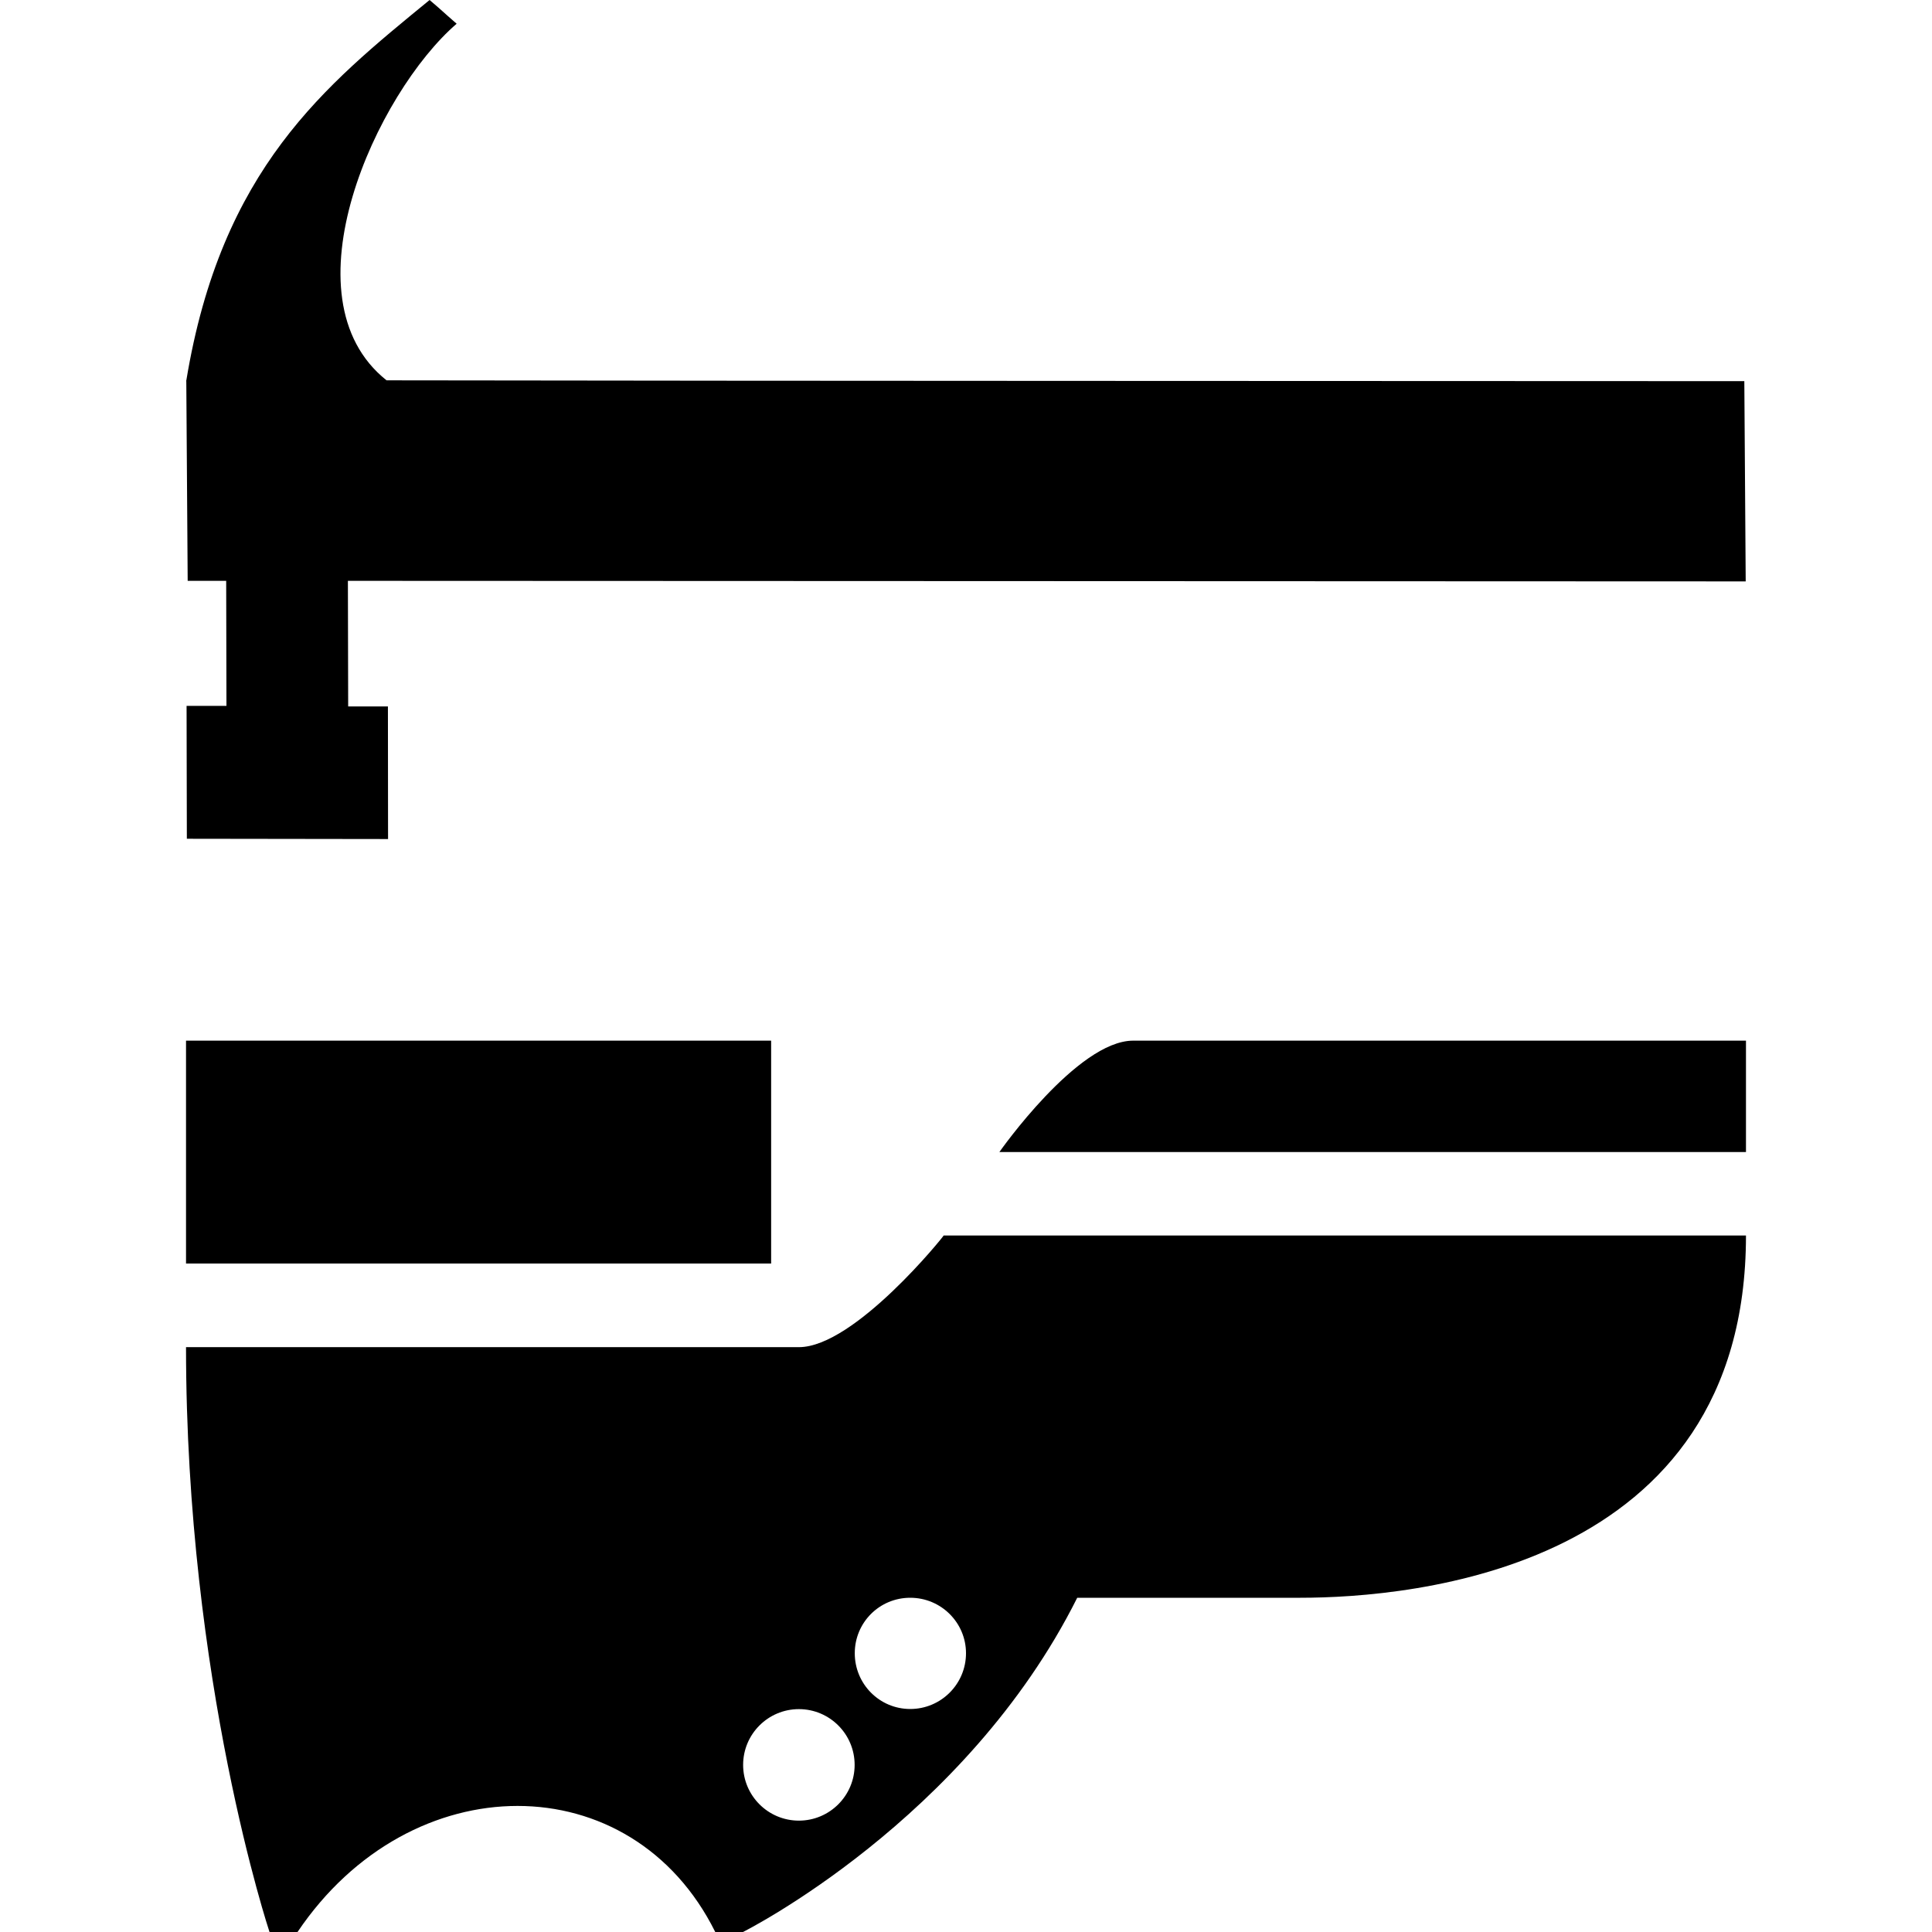
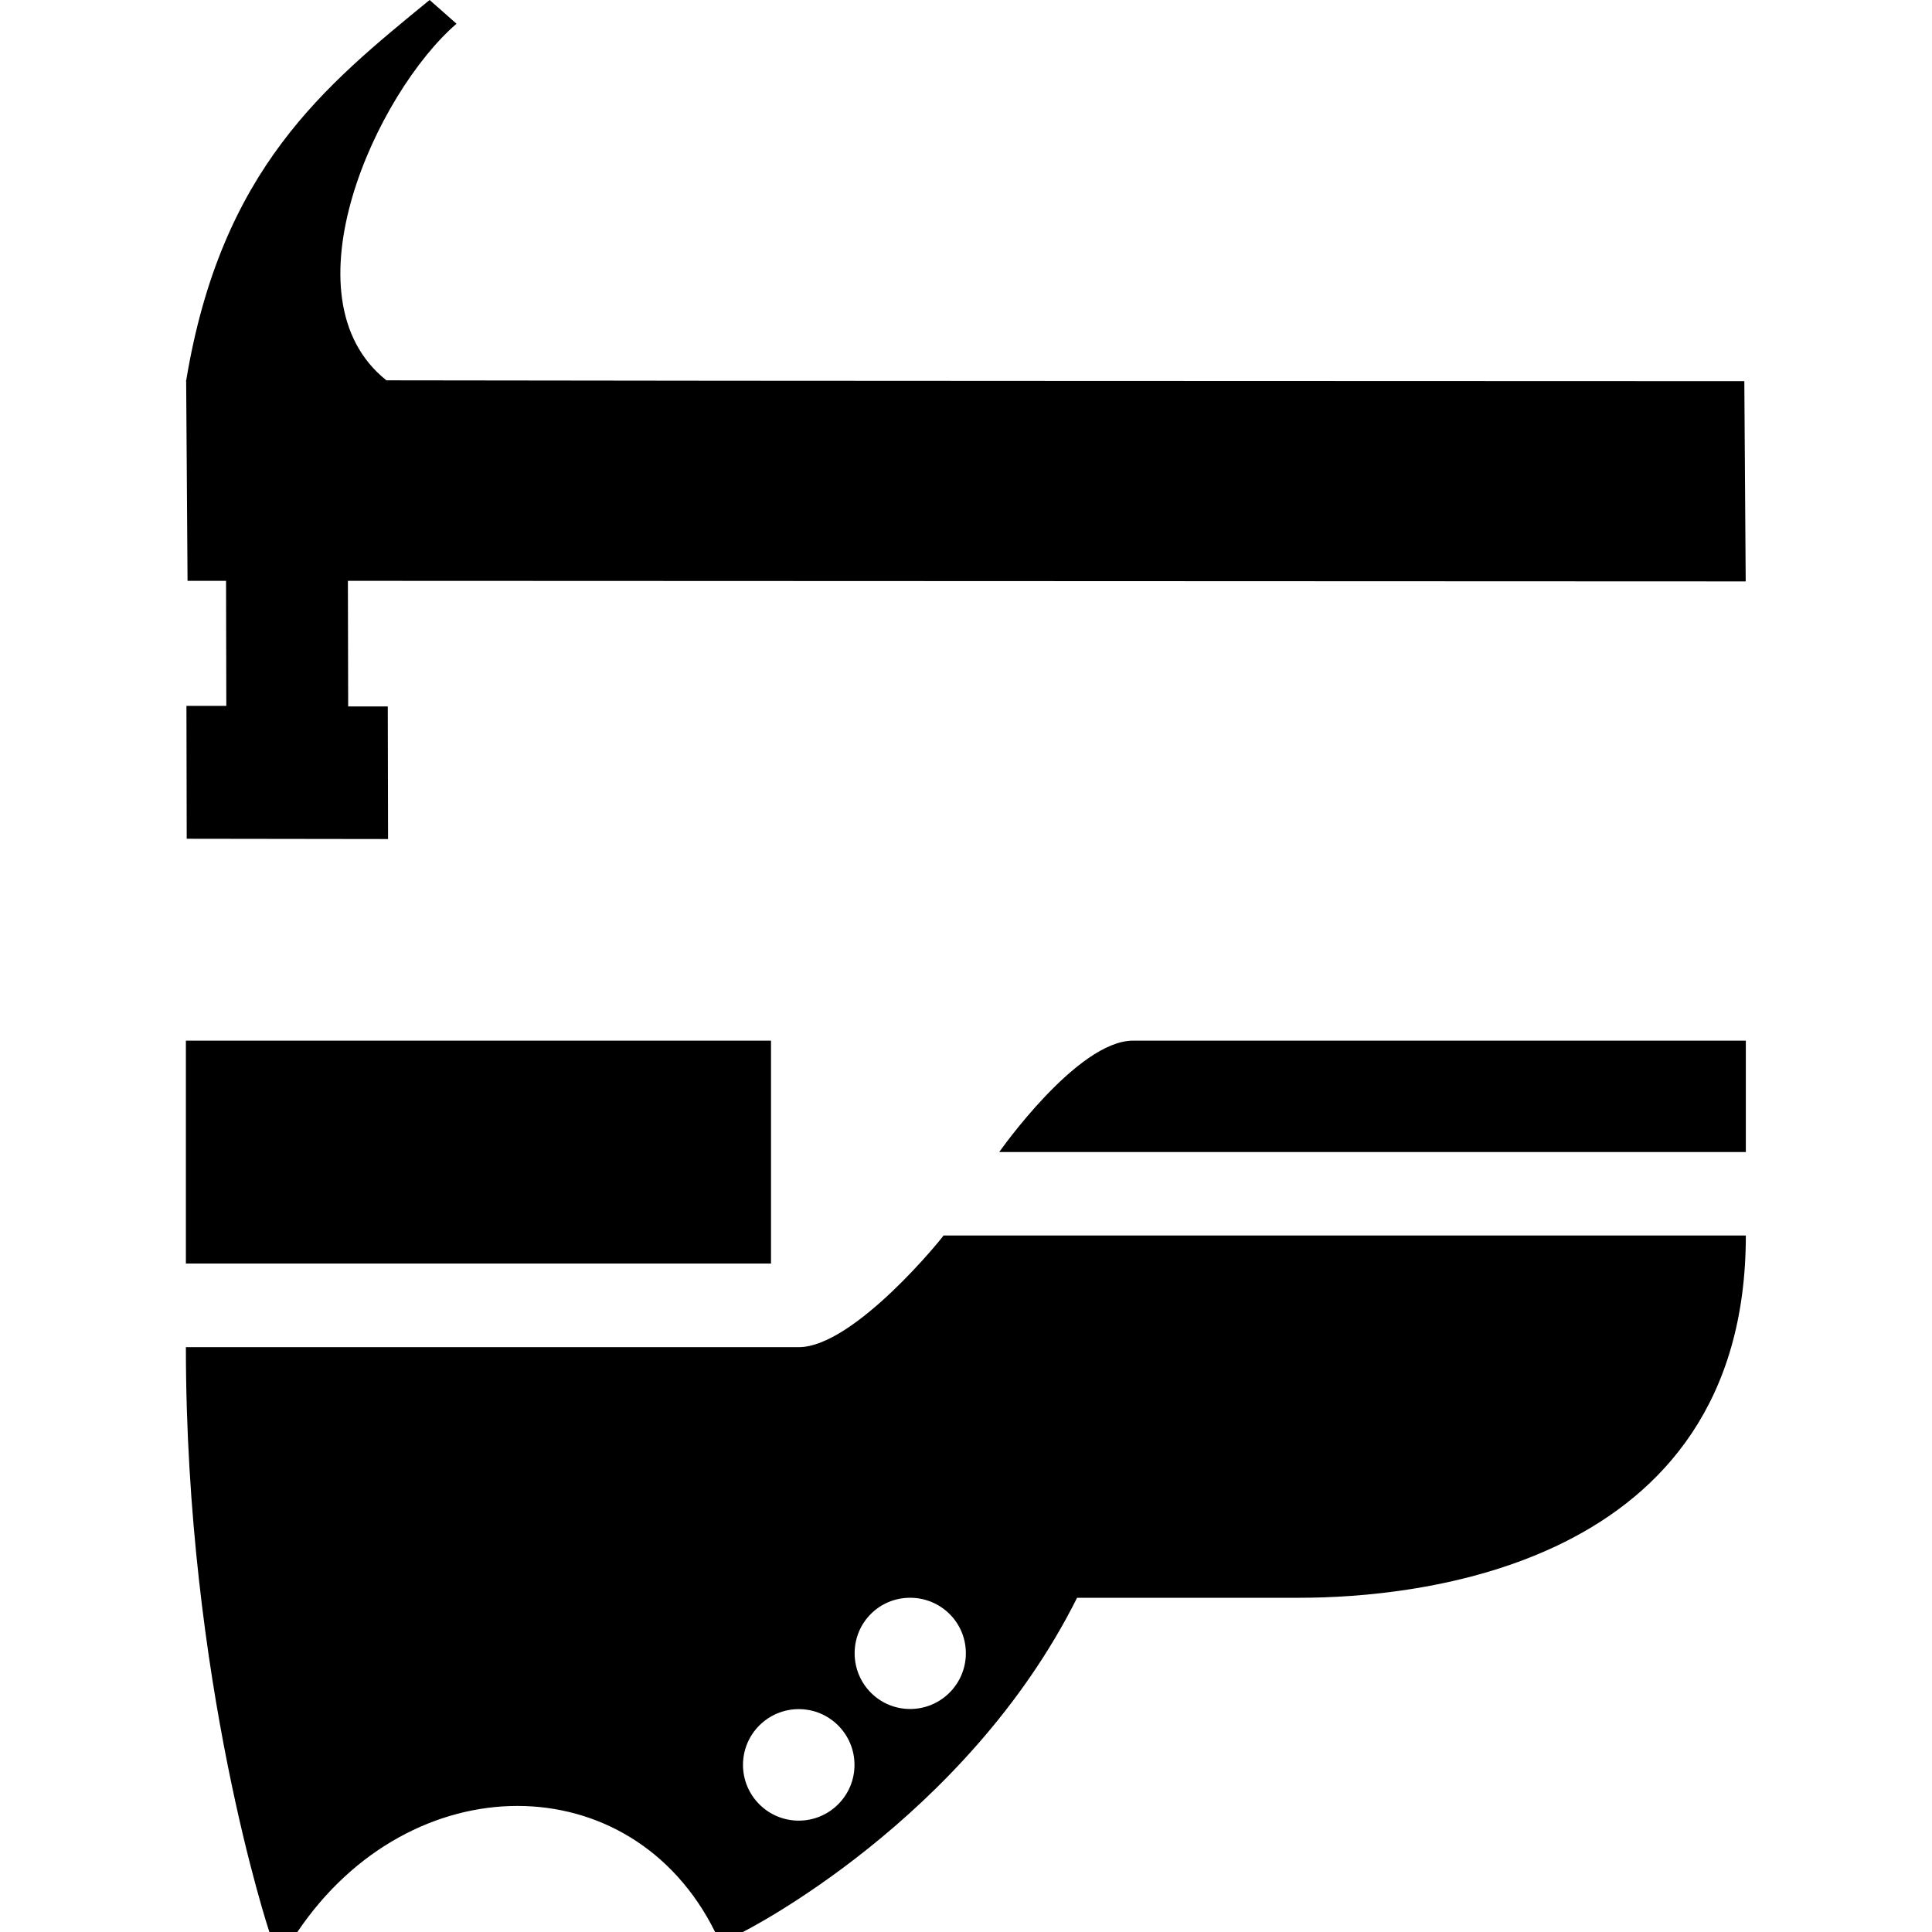
- <svg xmlns="http://www.w3.org/2000/svg" viewBox="0 0 14 14" height="14" width="14" id="shoemaker" version="1.1">
-   <defs id="defs113" />
-   <path id="shoes" d="M 3.113,0 C 2.355,0.621 1.603,1.222 1.35,2.758 c -2.454e-4,0.001 -0.002,0.002 -0.002,0.004 h 0.002 l 0.01,1.447 h 0.279 l 0.002,0.906 H 1.352 L 1.354,6.078 2.812,6.08 2.811,5.119 H 2.523 l -0.002,-0.91 10.129,0.004 -0.01,-1.451 C 9.361,2.76 6.081,2.761 2.801,2.756 2.045,2.154 2.73,0.671 3.309,0.172 3.176,0.056 3.232,0.102 3.113,0 Z M 1.348,7.541 V 9.156 H 5.588 V 7.541 Z m 6.863,0 c -0.404,0 -0.969,0.807 -0.969,0.807 H 12.652 V 7.541 Z M 6.838,8.953 c 0.005,0 -0.645,0.809 -1.049,0.809 H 1.348 C 1.348,12.184 1.953,14 1.953,14 H 2.156 c 0.821,-1.218 2.422,-1.218 3.027,0 h 0.201 c 0,0 1.614,-0.807 2.422,-2.422 H 9.422 c 0.807,0 3.23,-0.203 3.23,-2.625 z m -0.242,2.625 C 6.819,11.578 7,11.758 7,11.98 c 0,0.223 -0.181,0.404 -0.404,0.404 -0.223,0 -0.402,-0.181 -0.402,-0.404 0,-0.223 0.179,-0.402 0.402,-0.402 z m -0.807,0.807 c 0.223,0 0.404,0.181 0.404,0.404 0,0.223 -0.181,0.404 -0.404,0.404 -0.223,0 -0.404,-0.181 -0.404,-0.404 0,-0.223 0.181,-0.404 0.404,-0.404 z" style="stroke-width:0.807" />
+ <svg xmlns="http://www.w3.org/2000/svg" id="shoemaker" width="14" height="14" version="1.1" viewBox="0 0 14 14">
+   <path id="shoes" d="m3.113 0c-0.758 0.621-1.51 1.222-1.764 2.758-2.454e-4 0.001-0.002 0.002-0.002 0.004h0.002l0.01 1.447h0.279l0.002 0.906h-0.289l0.002 0.963 1.459 0.002-0.002-0.961h-0.287l-0.002-0.91 10.129 0.004-0.01-1.451c-3.28-0.002-6.56-4.22e-4 -9.84-0.006-0.756-0.602-0.07-2.085 0.508-2.584-0.132-0.116-0.077-0.069-0.195-0.172zm-1.766 7.541v1.615h4.24v-1.615zm6.863 0c-0.404 0-0.969 0.807-0.969 0.807h5.41v-0.807zm-1.373 1.412c0.005 0-0.645 0.809-1.049 0.809h-4.441c1e-7 2.422 0.605 4.238 0.605 4.238h0.203c0.821-1.218 2.422-1.218 3.027 0h0.201s1.614-0.807 2.422-2.422h1.615c0.807 0 3.231-0.203 3.231-2.625zm-0.242 2.625c0.223 0 0.404 0.179 0.404 0.402s-0.181 0.404-0.404 0.404-0.402-0.181-0.402-0.404 0.179-0.402 0.402-0.402zm-0.807 0.807c0.223 0 0.404 0.181 0.404 0.404 0 0.223-0.181 0.404-0.404 0.404s-0.404-0.181-0.404-0.404c0-0.223 0.181-0.404 0.404-0.404z" />
</svg>
